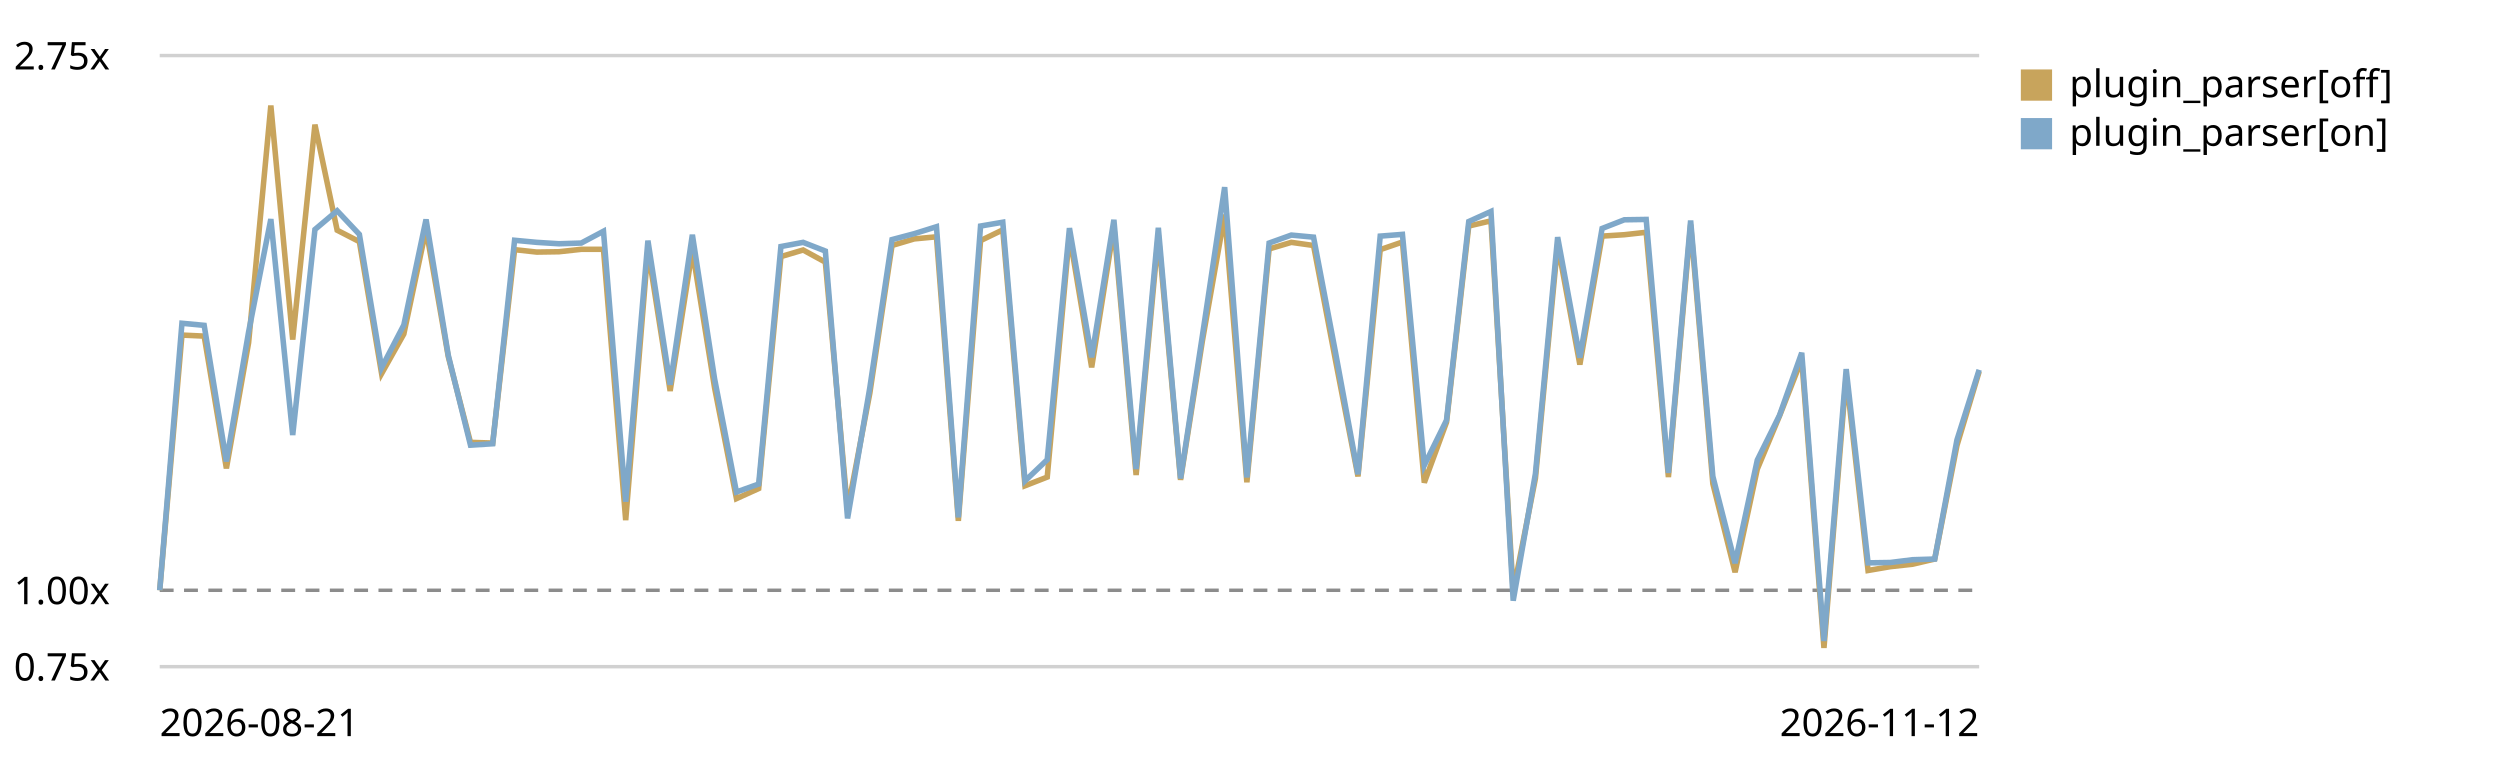
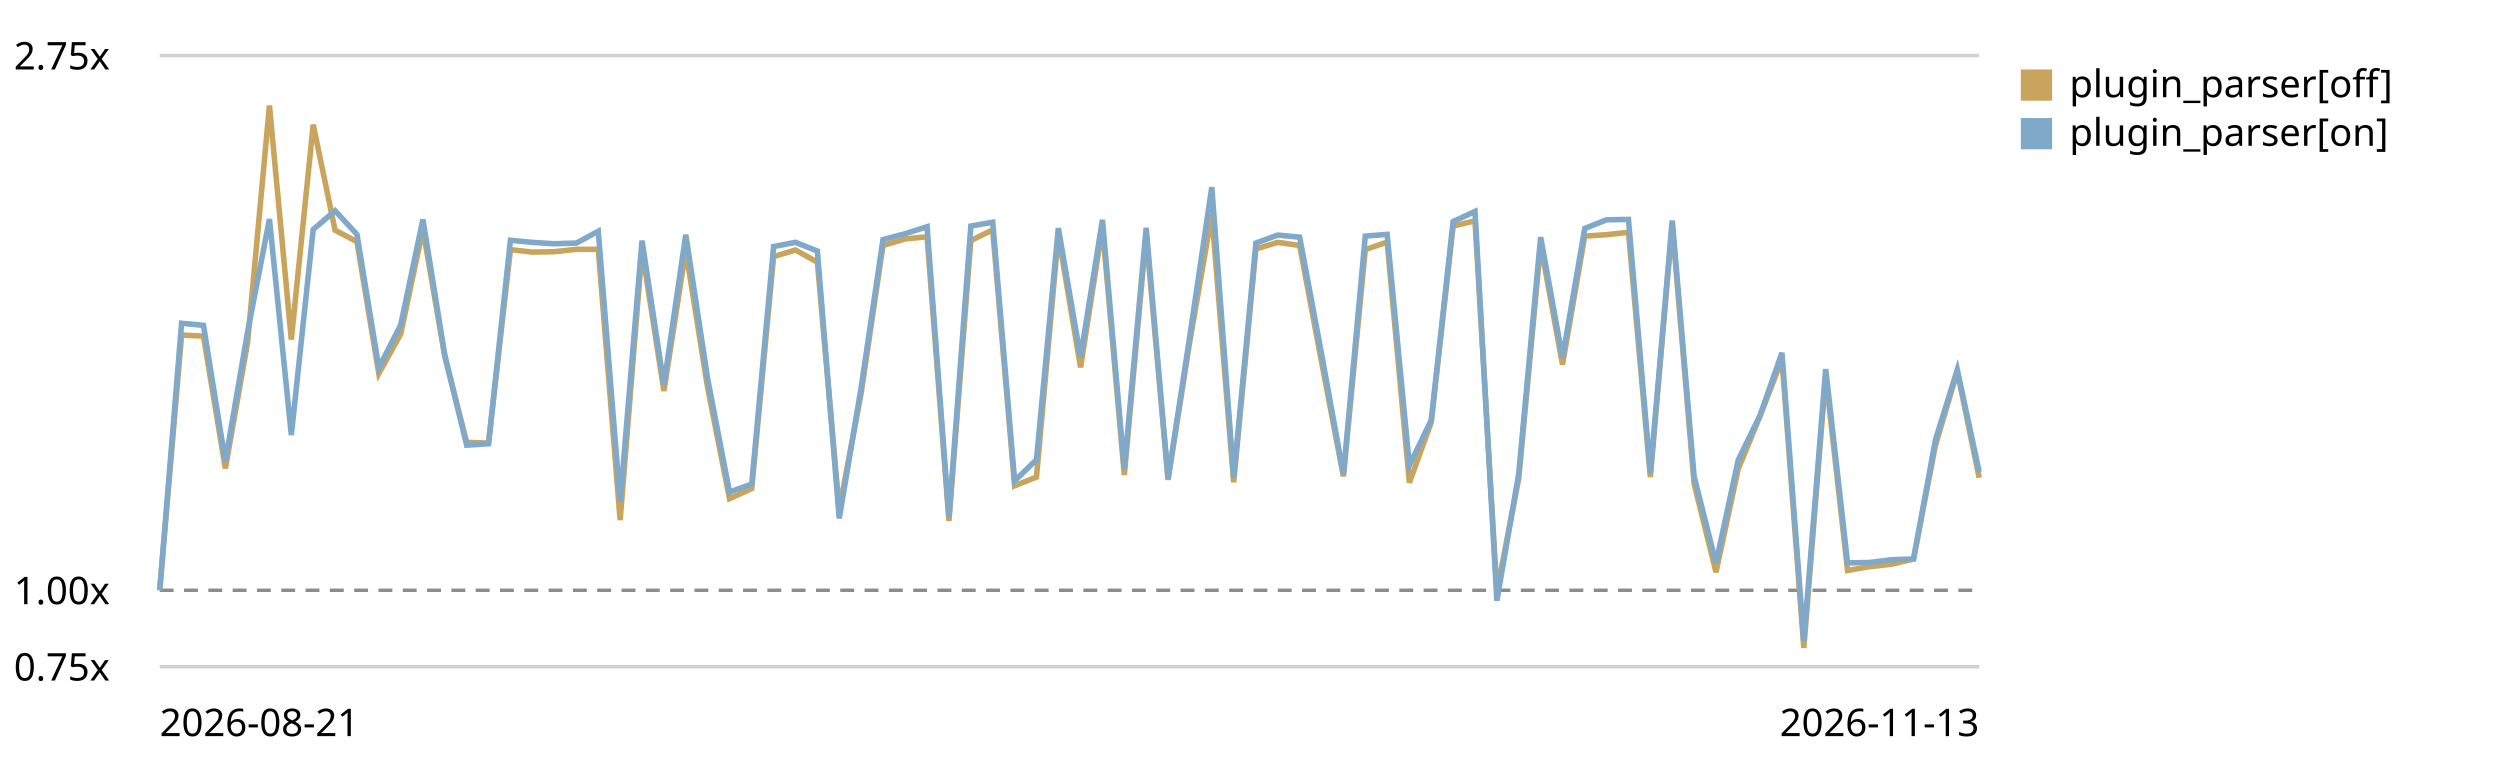
<svg xmlns="http://www.w3.org/2000/svg" viewBox="0 0 720 220" role="img" aria-label="Plugin parser in the chain trend, relative to the first recorded run">
  <style>text{font:11px system-ui,sans-serif;fill:currentColor}.grid{stroke:currentColor;stroke-opacity:.18}.base{stroke:currentColor;stroke-opacity:.45;stroke-dasharray:4 3}</style>
  <line class="grid" x1="46" y1="192.0" x2="570" y2="192.0" />
  <text x="4" y="196.0">0.75x</text>
  <line class="base" x1="46" y1="170.0" x2="570" y2="170.0" />
  <text x="4" y="174.0">1.00x</text>
  <line class="grid" x1="46" y1="16.0" x2="570" y2="16.0" />
  <text x="4" y="20.0">2.75x</text>
-   <path d="M46.0,170.0 L52.4,96.5 L58.8,96.8 L65.2,134.9 L71.6,98.7 L78.0,30.4 L84.3,97.8 L90.7,35.9 L97.1,66.3 L103.5,69.6 L109.9,107.6 L116.3,96.2 L122.7,66.0 L129.1,102.7 L135.5,127.4 L141.9,127.6 L148.2,71.9 L154.6,72.6 L161.0,72.5 L167.4,71.8 L173.8,71.8 L180.2,149.8 L186.6,71.9 L193.0,112.6 L199.4,72.1 L205.8,111.7 L212.1,143.6 L218.5,140.7 L224.9,73.9 L231.3,72.0 L237.7,75.5 L244.1,146.8 L250.5,113.3 L256.9,70.7 L263.3,68.8 L269.7,68.2 L276.0,150.0 L282.4,69.3 L288.8,66.2 L295.2,139.9 L301.6,137.4 L308.0,67.6 L314.4,105.8 L320.8,65.4 L327.2,136.8 L333.6,67.7 L340.0,138.2 L346.3,98.1 L352.7,61.8 L359.1,138.9 L365.5,71.7 L371.9,69.8 L378.3,70.7 L384.7,104.2 L391.1,137.2 L397.5,71.9 L403.9,69.7 L410.2,139.0 L416.6,121.6 L423.0,65.1 L429.4,63.6 L435.8,170.4 L442.2,137.8 L448.6,70.4 L455.0,105.0 L461.4,68.0 L467.8,67.6 L474.1,66.9 L480.5,137.4 L486.9,64.7 L493.3,139.3 L499.7,164.8 L506.1,135.1 L512.5,119.8 L518.9,103.5 L525.3,186.6 L531.7,108.3 L538.0,164.3 L544.4,163.2 L550.8,162.5 L557.2,161.0 L563.6,128.3 L570.0,107.0" fill="none" stroke="#c8a45c" stroke-width="1.6" />
+   <path d="M46.0,170.0 L52.3,96.5 L58.6,96.8 L64.9,134.9 L71.3,98.7 L77.6,30.4 L83.9,97.8 L90.2,35.9 L96.5,66.3 L102.8,69.6 L109.1,107.6 L115.4,96.2 L121.8,66.0 L128.1,102.7 L134.4,127.4 L140.7,127.6 L147.0,71.9 L153.3,72.6 L159.6,72.5 L166.0,71.8 L172.3,71.8 L178.6,149.8 L184.9,71.9 L191.2,112.6 L197.5,72.1 L203.8,111.7 L210.1,143.6 L216.5,140.7 L222.8,73.9 L229.1,72.0 L235.4,75.5 L241.7,146.8 L248.0,113.3 L254.3,70.7 L260.7,68.8 L267.0,68.2 L273.3,150.0 L279.6,69.3 L285.9,66.2 L292.2,139.9 L298.5,137.4 L304.8,67.6 L311.2,105.8 L317.5,65.4 L323.8,136.8 L330.1,67.7 L336.4,138.2 L342.7,98.1 L349.0,61.8 L355.3,138.9 L361.7,71.7 L368.0,69.8 L374.3,70.7 L380.6,104.2 L386.9,137.2 L393.2,71.9 L399.5,69.7 L405.9,139.0 L412.2,121.6 L418.5,65.1 L424.8,63.6 L431.1,170.4 L437.4,137.8 L443.7,70.4 L450.0,105.0 L456.4,68.0 L462.7,67.6 L469.0,66.9 L475.3,137.4 L481.6,64.7 L487.9,139.3 L494.2,164.8 L500.6,135.1 L506.9,119.8 L513.2,103.5 L519.5,186.6 L525.8,108.3 L532.1,164.3 L538.4,163.2 L544.7,162.5 L551.1,161.0 L557.4,128.3 L563.7,107.0 L570.0,137.6" fill="none" stroke="#c8a45c" stroke-width="1.6" />
  <rect x="582" y="20" width="9" height="9" fill="#c8a45c" />
  <text x="596" y="28">plugin_parser[off]</text>
-   <path d="M46.0,170.0 L52.4,93.1 L58.8,93.7 L65.2,132.9 L71.6,95.6 L78.0,63.1 L84.3,125.3 L90.7,66.1 L97.1,60.7 L103.5,67.5 L109.9,105.9 L116.3,93.6 L122.7,63.2 L129.1,102.3 L135.5,128.2 L141.9,127.8 L148.2,69.2 L154.6,69.8 L161.0,70.2 L167.4,70.0 L173.8,66.6 L180.2,144.5 L186.6,69.3 L193.0,110.8 L199.4,67.6 L205.8,109.1 L212.1,141.7 L218.5,139.4 L224.9,71.0 L231.3,69.8 L237.7,72.3 L244.1,149.3 L250.5,111.7 L256.9,69.0 L263.3,67.3 L269.7,65.3 L276.0,149.0 L282.4,65.1 L288.8,64.0 L295.2,138.5 L301.6,132.4 L308.0,65.7 L314.4,102.9 L320.8,63.3 L327.2,135.1 L333.6,65.6 L340.0,137.8 L346.3,96.6 L352.7,53.9 L359.1,137.5 L365.5,70.0 L371.9,67.7 L378.3,68.3 L384.7,101.9 L391.1,136.6 L397.5,68.0 L403.9,67.5 L410.2,134.0 L416.6,121.0 L423.0,63.8 L429.4,60.9 L435.8,173.0 L442.2,136.4 L448.6,68.3 L455.0,103.0 L461.4,65.8 L467.8,63.3 L474.1,63.2 L480.5,136.2 L486.9,63.5 L493.3,137.2 L499.7,162.2 L506.1,132.5 L512.5,119.6 L518.9,101.6 L525.3,184.6 L531.7,106.3 L538.0,162.1 L544.4,162.0 L550.8,161.2 L557.2,161.0 L563.6,126.7 L570.0,106.5" fill="none" stroke="#7fa8c9" stroke-width="1.6" />
+   <path d="M46.0,170.0 L52.3,93.1 L58.6,93.7 L64.9,132.9 L71.3,95.6 L77.6,63.1 L83.9,125.3 L90.2,66.1 L96.5,60.7 L102.8,67.5 L109.1,105.9 L115.4,93.6 L121.8,63.2 L128.1,102.3 L134.4,128.2 L140.7,127.8 L147.0,69.2 L153.3,69.8 L159.6,70.2 L166.0,70.0 L172.3,66.6 L178.6,144.5 L184.9,69.3 L191.2,110.8 L197.5,67.6 L203.8,109.1 L210.1,141.7 L216.5,139.4 L222.8,71.0 L229.1,69.8 L235.4,72.3 L241.7,149.3 L248.0,111.7 L254.3,69.0 L260.7,67.3 L267.0,65.3 L273.3,149.0 L279.6,65.1 L285.9,64.0 L292.2,138.5 L298.5,132.4 L304.8,65.7 L311.2,102.9 L317.5,63.3 L323.8,135.1 L330.1,65.6 L336.4,137.8 L342.7,96.6 L349.0,53.9 L355.3,137.5 L361.7,70.0 L368.0,67.7 L374.3,68.3 L380.6,101.9 L386.9,136.6 L393.2,68.0 L399.5,67.5 L405.9,134.0 L412.2,121.0 L418.5,63.8 L424.8,60.9 L431.1,173.0 L437.4,136.4 L443.7,68.3 L450.0,103.0 L456.4,65.8 L462.7,63.3 L469.0,63.2 L475.3,136.2 L481.6,63.5 L487.9,137.2 L494.2,162.2 L500.6,132.5 L506.9,119.6 L513.2,101.6 L519.5,184.6 L525.8,106.3 L532.1,162.1 L538.4,162.0 L544.7,161.2 L551.1,161.0 L557.4,126.7 L563.7,106.5 L570.0,135.9" fill="none" stroke="#7fa8c9" stroke-width="1.6" />
  <rect x="582" y="34" width="9" height="9" fill="#7fa8c9" />
  <text x="596" y="42">plugin_parser[on]</text>
  <text x="46" y="212">2026-08-21</text>
-   <text x="570" y="212" text-anchor="end">2026-11-12</text>
+   <text x="570" y="212" text-anchor="end">2026-11-13</text>
</svg>
